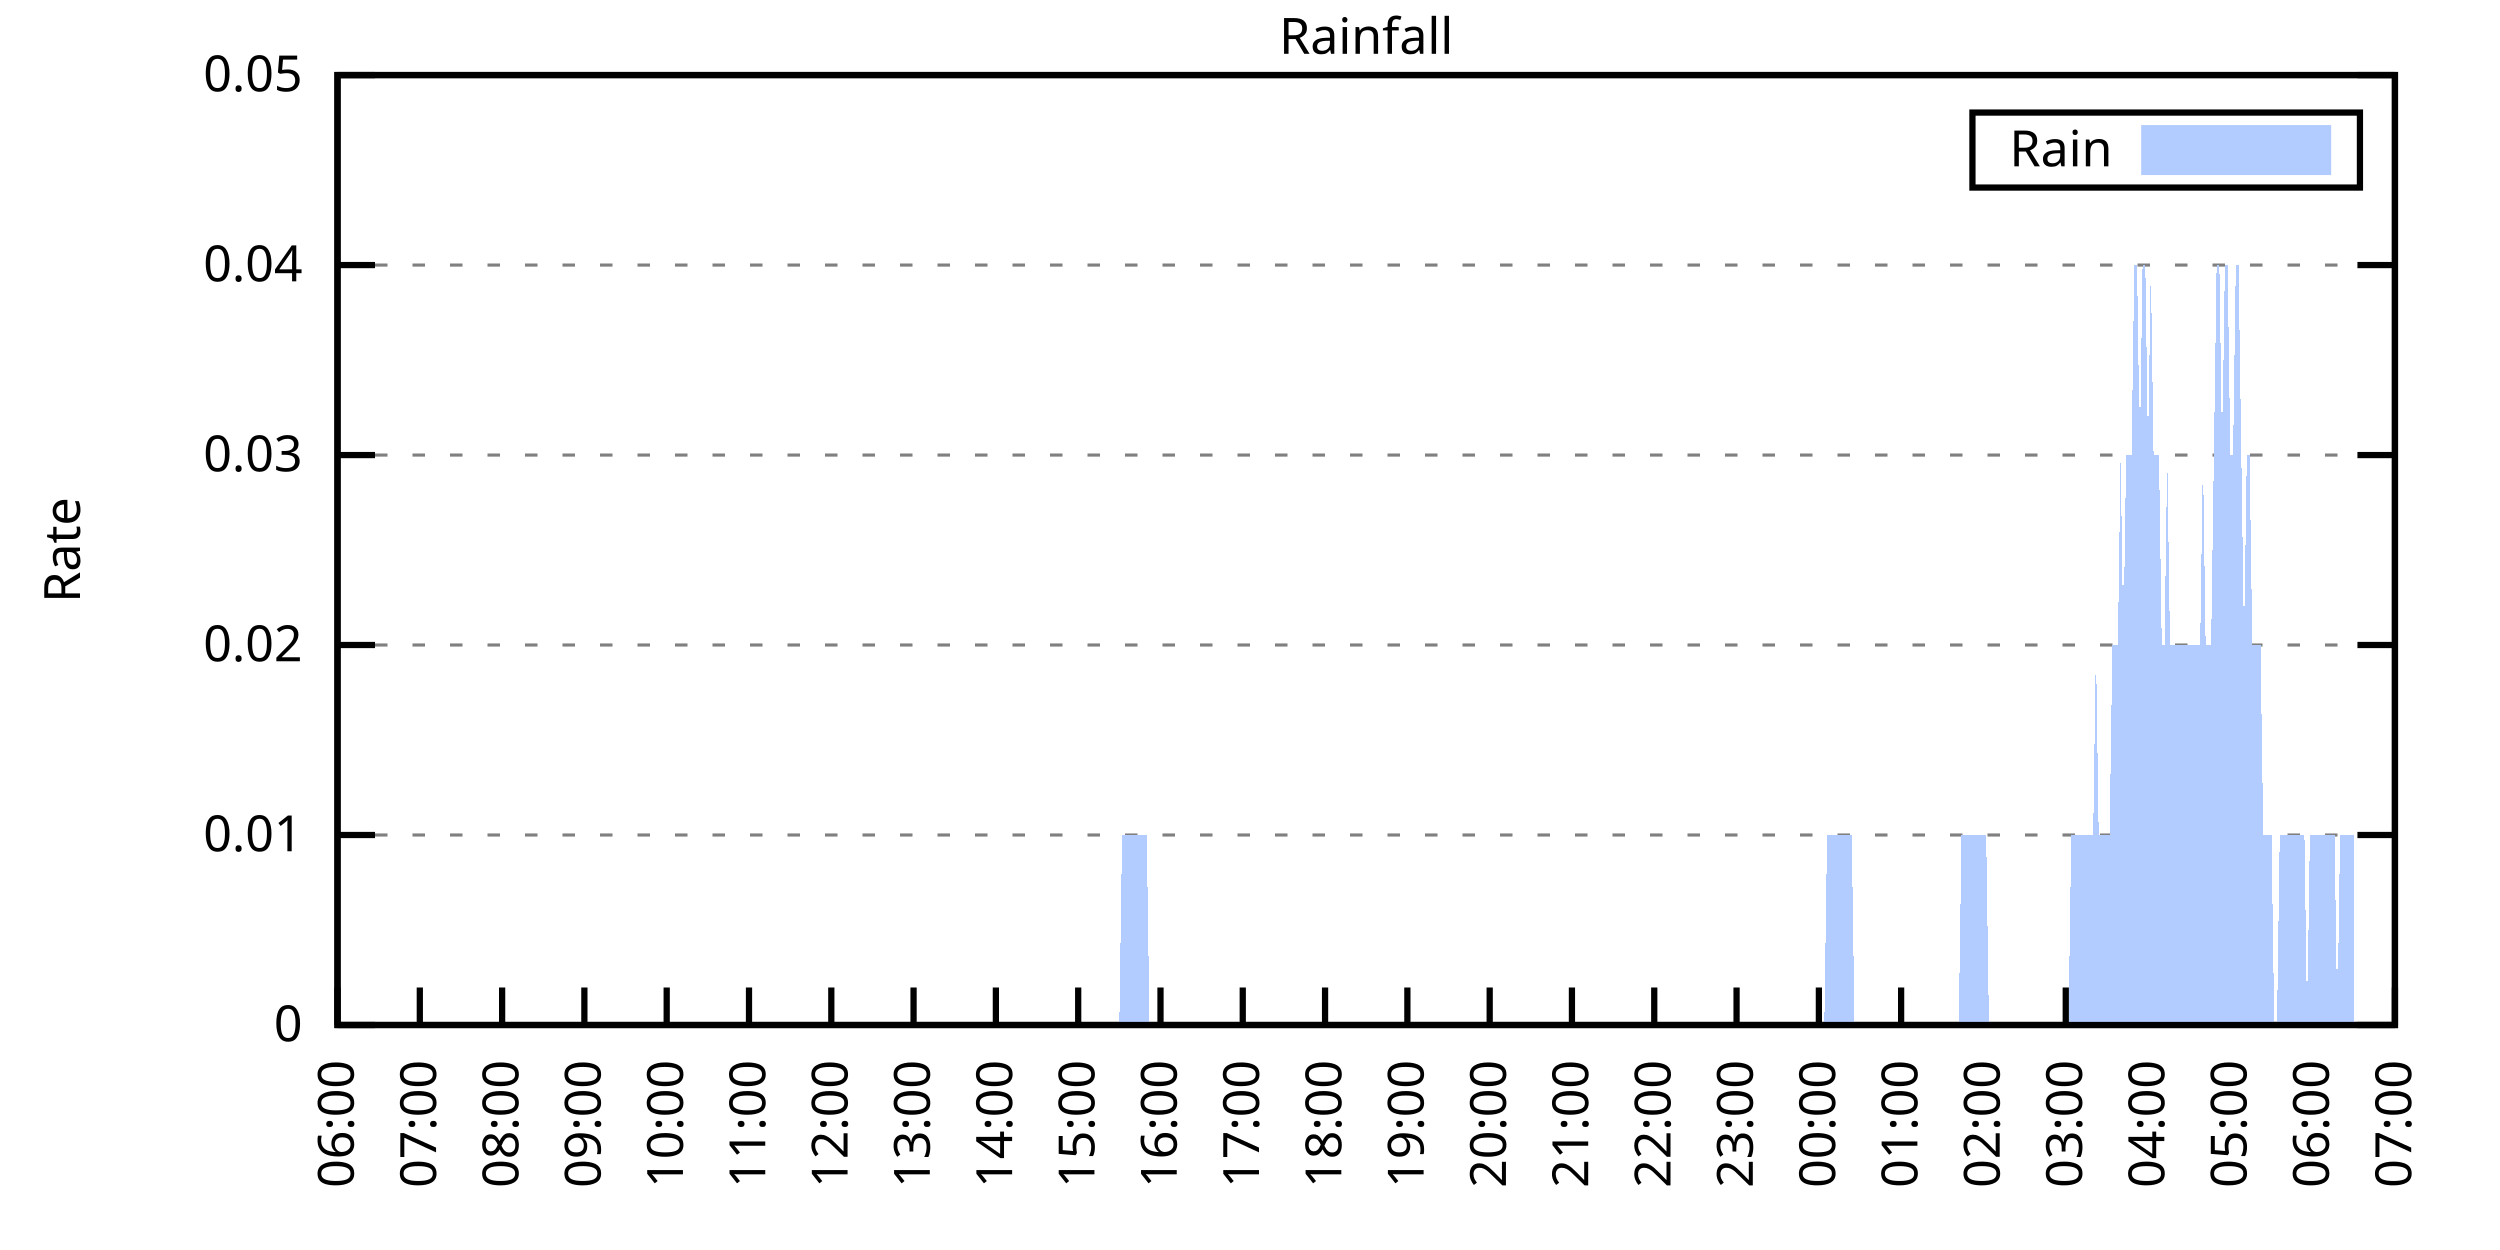
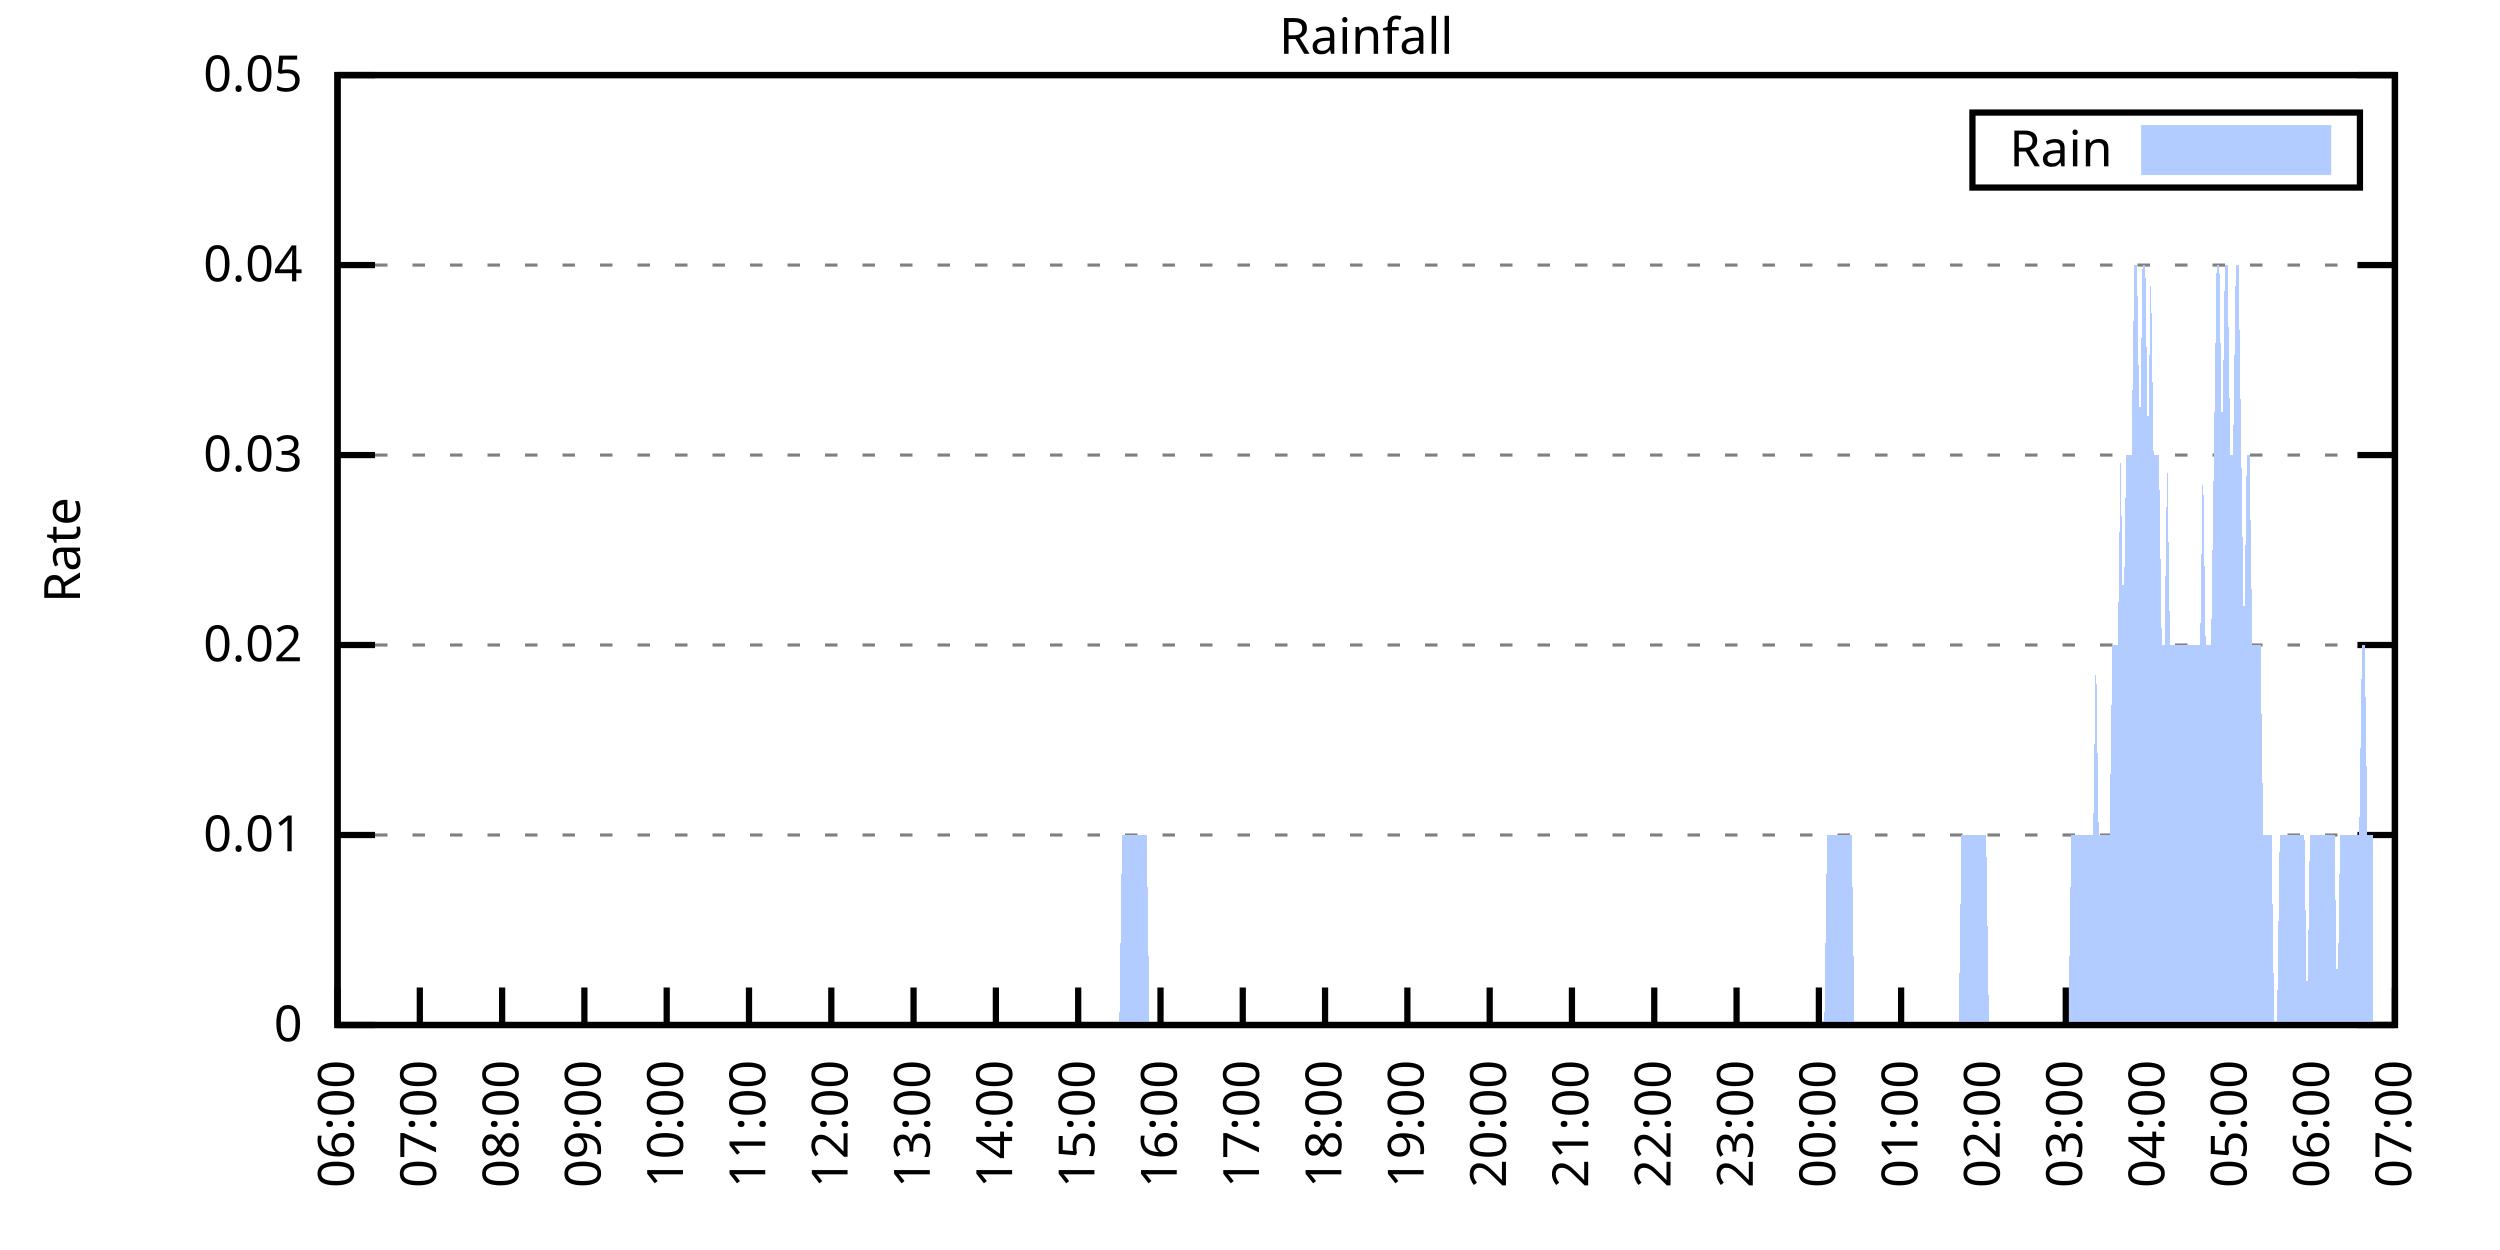
<svg xmlns="http://www.w3.org/2000/svg" xmlns:xlink="http://www.w3.org/1999/xlink" width="400" height="200" viewBox="0 0 400 200">
  <g id="gnuplot_canvas">
    <rect x="0" y="0" width="400" height="200" fill="none" />
    <defs>
      <circle id="gpDot" r="0.5" stroke-width="0.5" stroke="currentColor" />
      <path id="gpPt0" stroke-width="0.333" stroke="currentColor" d="M-1,0 h2 M0,-1 v2" />
      <path id="gpPt1" stroke-width="0.333" stroke="currentColor" d="M-1,-1 L1,1 M1,-1 L-1,1" />
      <path id="gpPt2" stroke-width="0.333" stroke="currentColor" d="M-1,0 L1,0 M0,-1 L0,1 M-1,-1 L1,1 M-1,1 L1,-1" />
      <rect id="gpPt3" stroke-width="0.333" stroke="currentColor" x="-1" y="-1" width="2" height="2" />
      <rect id="gpPt4" stroke-width="0.333" stroke="currentColor" fill="currentColor" x="-1" y="-1" width="2" height="2" />
      <circle id="gpPt5" stroke-width="0.333" stroke="currentColor" cx="0" cy="0" r="1" />
      <use xlink:href="#gpPt5" id="gpPt6" fill="currentColor" stroke="none" />
      <path id="gpPt7" stroke-width="0.333" stroke="currentColor" d="M0,-1.33 L-1.33,0.67 L1.33,0.67 z" />
      <use xlink:href="#gpPt7" id="gpPt8" fill="currentColor" stroke="none" />
      <use xlink:href="#gpPt7" id="gpPt9" stroke="currentColor" transform="rotate(180)" />
      <use xlink:href="#gpPt9" id="gpPt10" fill="currentColor" stroke="none" />
      <use xlink:href="#gpPt3" id="gpPt11" stroke="currentColor" transform="rotate(45)" />
      <use xlink:href="#gpPt11" id="gpPt12" fill="currentColor" stroke="none" />
      <path id="gpPt13" stroke-width="0.333" stroke="currentColor" d="M0,1.330 L1.265,0.411 L0.782,-1.067 L-0.782,-1.076 L-1.265,0.411 z" />
      <use xlink:href="#gpPt13" id="gpPt14" fill="currentColor" stroke="none" />
      <filter id="textbox" filterUnits="objectBoundingBox" x="0" y="0" height="1" width="1">
        <feFlood flood-color="white" flood-opacity="1" result="bgnd" />
        <feComposite in="SourceGraphic" in2="bgnd" operator="atop" />
      </filter>
      <filter id="greybox" filterUnits="objectBoundingBox" x="0" y="0" height="1" width="1">
        <feFlood flood-color="lightgrey" flood-opacity="1" result="grey" />
        <feComposite in="SourceGraphic" in2="grey" operator="atop" />
      </filter>
    </defs>
    <g fill="none" color="white" stroke="currentColor" stroke-width="1.00" stroke-linecap="butt" stroke-linejoin="miter">
</g>
    <g fill="none" color="black" stroke="currentColor" stroke-width="1.00" stroke-linecap="butt" stroke-linejoin="miter">
      <g stroke="none" shape-rendering="crispEdges">
        <polygon fill="rgb(255, 255, 255)" points="54.00,164.00 383.18,164.00 383.18,12.02 54.00,12.02 " />
      </g>
    </g>
    <g fill="none" color="black" stroke="currentColor" stroke-width="1.00" stroke-linecap="butt" stroke-linejoin="miter">
</g>
    <g fill="none" color="black" stroke="black" stroke-width="0.50" stroke-linecap="butt" stroke-linejoin="miter">
</g>
    <g fill="none" color="gray" stroke="currentColor" stroke-width="0.50" stroke-linecap="butt" stroke-linejoin="miter">
      <path stroke="gray" stroke-dasharray="2,4" class="gridline" d="M54.00,164.00 L383.19,164.00  " />
    </g>
    <g fill="none" color="gray" stroke="gray" stroke-width="1.00" stroke-linecap="butt" stroke-linejoin="miter">
</g>
    <g fill="none" color="black" stroke="currentColor" stroke-width="1.00" stroke-linecap="butt" stroke-linejoin="miter">
      <path stroke="black" d="M54.00,164.00 L60.00,164.00 M383.19,164.00 L377.19,164.00  " />
      <g transform="translate(48.40,166.60)" stroke="none" fill="black" font-family="Sans" font-size="8.00" text-anchor="end">
        <text>
          <tspan font-family="Sans"> 0</tspan>
        </text>
      </g>
    </g>
    <g fill="none" color="black" stroke="currentColor" stroke-width="1.00" stroke-linecap="butt" stroke-linejoin="miter">
</g>
    <g fill="none" color="black" stroke="black" stroke-width="0.50" stroke-linecap="butt" stroke-linejoin="miter">
</g>
    <g fill="none" color="gray" stroke="currentColor" stroke-width="0.50" stroke-linecap="butt" stroke-linejoin="miter">
      <path stroke="gray" stroke-dasharray="2,4" class="gridline" d="M54.00,133.60 L383.19,133.60  " />
    </g>
    <g fill="none" color="gray" stroke="gray" stroke-width="1.00" stroke-linecap="butt" stroke-linejoin="miter">
</g>
    <g fill="none" color="black" stroke="currentColor" stroke-width="1.00" stroke-linecap="butt" stroke-linejoin="miter">
      <path stroke="black" d="M54.00,133.60 L60.00,133.60 M383.19,133.60 L377.19,133.60  " />
      <g transform="translate(48.40,136.20)" stroke="none" fill="black" font-family="Sans" font-size="8.00" text-anchor="end">
        <text>
          <tspan font-family="Sans"> 0.01</tspan>
        </text>
      </g>
    </g>
    <g fill="none" color="black" stroke="currentColor" stroke-width="1.00" stroke-linecap="butt" stroke-linejoin="miter">
</g>
    <g fill="none" color="black" stroke="black" stroke-width="0.50" stroke-linecap="butt" stroke-linejoin="miter">
</g>
    <g fill="none" color="gray" stroke="currentColor" stroke-width="0.50" stroke-linecap="butt" stroke-linejoin="miter">
      <path stroke="gray" stroke-dasharray="2,4" class="gridline" d="M54.00,103.20 L383.19,103.20  " />
    </g>
    <g fill="none" color="gray" stroke="gray" stroke-width="1.00" stroke-linecap="butt" stroke-linejoin="miter">
</g>
    <g fill="none" color="black" stroke="currentColor" stroke-width="1.00" stroke-linecap="butt" stroke-linejoin="miter">
      <path stroke="black" d="M54.00,103.20 L60.00,103.20 M383.19,103.20 L377.19,103.20  " />
      <g transform="translate(48.40,105.80)" stroke="none" fill="black" font-family="Sans" font-size="8.00" text-anchor="end">
        <text>
          <tspan font-family="Sans"> 0.02</tspan>
        </text>
      </g>
    </g>
    <g fill="none" color="black" stroke="currentColor" stroke-width="1.00" stroke-linecap="butt" stroke-linejoin="miter">
</g>
    <g fill="none" color="black" stroke="black" stroke-width="0.50" stroke-linecap="butt" stroke-linejoin="miter">
</g>
    <g fill="none" color="gray" stroke="currentColor" stroke-width="0.50" stroke-linecap="butt" stroke-linejoin="miter">
      <path stroke="gray" stroke-dasharray="2,4" class="gridline" d="M54.00,72.81 L383.19,72.81  " />
    </g>
    <g fill="none" color="gray" stroke="gray" stroke-width="1.00" stroke-linecap="butt" stroke-linejoin="miter">
</g>
    <g fill="none" color="black" stroke="currentColor" stroke-width="1.00" stroke-linecap="butt" stroke-linejoin="miter">
      <path stroke="black" d="M54.00,72.81 L60.00,72.81 M383.19,72.81 L377.19,72.81  " />
      <g transform="translate(48.40,75.41)" stroke="none" fill="black" font-family="Sans" font-size="8.00" text-anchor="end">
        <text>
          <tspan font-family="Sans"> 0.03</tspan>
        </text>
      </g>
    </g>
    <g fill="none" color="black" stroke="currentColor" stroke-width="1.00" stroke-linecap="butt" stroke-linejoin="miter">
</g>
    <g fill="none" color="black" stroke="black" stroke-width="0.50" stroke-linecap="butt" stroke-linejoin="miter">
</g>
    <g fill="none" color="gray" stroke="currentColor" stroke-width="0.50" stroke-linecap="butt" stroke-linejoin="miter">
      <path stroke="gray" stroke-dasharray="2,4" class="gridline" d="M54.00,42.41 L383.19,42.41  " />
    </g>
    <g fill="none" color="gray" stroke="gray" stroke-width="1.00" stroke-linecap="butt" stroke-linejoin="miter">
</g>
    <g fill="none" color="black" stroke="currentColor" stroke-width="1.00" stroke-linecap="butt" stroke-linejoin="miter">
      <path stroke="black" d="M54.00,42.41 L60.00,42.41 M383.19,42.41 L377.19,42.41  " />
      <g transform="translate(48.40,45.01)" stroke="none" fill="black" font-family="Sans" font-size="8.00" text-anchor="end">
        <text>
          <tspan font-family="Sans"> 0.04</tspan>
        </text>
      </g>
    </g>
    <g fill="none" color="black" stroke="currentColor" stroke-width="1.00" stroke-linecap="butt" stroke-linejoin="miter">
</g>
    <g fill="none" color="black" stroke="black" stroke-width="0.50" stroke-linecap="butt" stroke-linejoin="miter">
</g>
    <g fill="none" color="gray" stroke="currentColor" stroke-width="0.50" stroke-linecap="butt" stroke-linejoin="miter">
      <path stroke="gray" stroke-dasharray="2,4" class="gridline" d="M54.00,12.01 L383.19,12.01  " />
    </g>
    <g fill="none" color="gray" stroke="gray" stroke-width="1.00" stroke-linecap="butt" stroke-linejoin="miter">
</g>
    <g fill="none" color="black" stroke="currentColor" stroke-width="1.00" stroke-linecap="butt" stroke-linejoin="miter">
      <path stroke="black" d="M54.00,12.01 L60.00,12.01 M383.19,12.01 L377.19,12.01  " />
      <g transform="translate(48.40,14.61)" stroke="none" fill="black" font-family="Sans" font-size="8.00" text-anchor="end">
        <text>
          <tspan font-family="Sans"> 0.05</tspan>
        </text>
      </g>
    </g>
    <g fill="none" color="black" stroke="currentColor" stroke-width="1.00" stroke-linecap="butt" stroke-linejoin="miter">
      <path stroke="black" d="M54.00,164.00 L54.00,158.00  " />
      <g transform="translate(56.60,169.60) rotate(270.00)" stroke="none" fill="black" font-family="Sans" font-size="8.00" text-anchor="end">
        <text>
          <tspan font-family="Sans">06:00</tspan>
        </text>
      </g>
    </g>
    <g fill="none" color="black" stroke="currentColor" stroke-width="1.00" stroke-linecap="butt" stroke-linejoin="miter">
      <path stroke="black" d="M67.17,164.00 L67.17,158.00  " />
      <g transform="translate(69.77,169.60) rotate(270.00)" stroke="none" fill="black" font-family="Sans" font-size="8.00" text-anchor="end">
        <text>
          <tspan font-family="Sans">07:00</tspan>
        </text>
      </g>
    </g>
    <g fill="none" color="black" stroke="currentColor" stroke-width="1.00" stroke-linecap="butt" stroke-linejoin="miter">
      <path stroke="black" d="M80.34,164.00 L80.34,158.00  " />
      <g transform="translate(82.94,169.60) rotate(270.00)" stroke="none" fill="black" font-family="Sans" font-size="8.00" text-anchor="end">
        <text>
          <tspan font-family="Sans">08:00</tspan>
        </text>
      </g>
    </g>
    <g fill="none" color="black" stroke="currentColor" stroke-width="1.00" stroke-linecap="butt" stroke-linejoin="miter">
      <path stroke="black" d="M93.50,164.00 L93.50,158.00  " />
      <g transform="translate(96.10,169.60) rotate(270.00)" stroke="none" fill="black" font-family="Sans" font-size="8.00" text-anchor="end">
        <text>
          <tspan font-family="Sans">09:00</tspan>
        </text>
      </g>
    </g>
    <g fill="none" color="black" stroke="currentColor" stroke-width="1.00" stroke-linecap="butt" stroke-linejoin="miter">
      <path stroke="black" d="M106.67,164.00 L106.67,158.00  " />
      <g transform="translate(109.27,169.60) rotate(270.00)" stroke="none" fill="black" font-family="Sans" font-size="8.00" text-anchor="end">
        <text>
          <tspan font-family="Sans">10:00</tspan>
        </text>
      </g>
    </g>
    <g fill="none" color="black" stroke="currentColor" stroke-width="1.00" stroke-linecap="butt" stroke-linejoin="miter">
      <path stroke="black" d="M119.84,164.00 L119.84,158.00  " />
      <g transform="translate(122.44,169.60) rotate(270.00)" stroke="none" fill="black" font-family="Sans" font-size="8.00" text-anchor="end">
        <text>
          <tspan font-family="Sans">11:00</tspan>
        </text>
      </g>
    </g>
    <g fill="none" color="black" stroke="currentColor" stroke-width="1.00" stroke-linecap="butt" stroke-linejoin="miter">
      <path stroke="black" d="M133.01,164.00 L133.01,158.00  " />
      <g transform="translate(135.61,169.60) rotate(270.00)" stroke="none" fill="black" font-family="Sans" font-size="8.00" text-anchor="end">
        <text>
          <tspan font-family="Sans">12:00</tspan>
        </text>
      </g>
    </g>
    <g fill="none" color="black" stroke="currentColor" stroke-width="1.00" stroke-linecap="butt" stroke-linejoin="miter">
      <path stroke="black" d="M146.17,164.00 L146.17,158.00  " />
      <g transform="translate(148.77,169.60) rotate(270.00)" stroke="none" fill="black" font-family="Sans" font-size="8.00" text-anchor="end">
        <text>
          <tspan font-family="Sans">13:00</tspan>
        </text>
      </g>
    </g>
    <g fill="none" color="black" stroke="currentColor" stroke-width="1.00" stroke-linecap="butt" stroke-linejoin="miter">
      <path stroke="black" d="M159.34,164.00 L159.34,158.00  " />
      <g transform="translate(161.94,169.60) rotate(270.00)" stroke="none" fill="black" font-family="Sans" font-size="8.00" text-anchor="end">
        <text>
          <tspan font-family="Sans">14:00</tspan>
        </text>
      </g>
    </g>
    <g fill="none" color="black" stroke="currentColor" stroke-width="1.00" stroke-linecap="butt" stroke-linejoin="miter">
      <path stroke="black" d="M172.51,164.00 L172.51,158.00  " />
      <g transform="translate(175.11,169.60) rotate(270.00)" stroke="none" fill="black" font-family="Sans" font-size="8.00" text-anchor="end">
        <text>
          <tspan font-family="Sans">15:00</tspan>
        </text>
      </g>
    </g>
    <g fill="none" color="black" stroke="currentColor" stroke-width="1.00" stroke-linecap="butt" stroke-linejoin="miter">
      <path stroke="black" d="M185.68,164.00 L185.68,158.00  " />
      <g transform="translate(188.28,169.60) rotate(270.00)" stroke="none" fill="black" font-family="Sans" font-size="8.00" text-anchor="end">
        <text>
          <tspan font-family="Sans">16:00</tspan>
        </text>
      </g>
    </g>
    <g fill="none" color="black" stroke="currentColor" stroke-width="1.00" stroke-linecap="butt" stroke-linejoin="miter">
      <path stroke="black" d="M198.84,164.00 L198.84,158.00  " />
      <g transform="translate(201.44,169.60) rotate(270.00)" stroke="none" fill="black" font-family="Sans" font-size="8.00" text-anchor="end">
        <text>
          <tspan font-family="Sans">17:00</tspan>
        </text>
      </g>
    </g>
    <g fill="none" color="black" stroke="currentColor" stroke-width="1.00" stroke-linecap="butt" stroke-linejoin="miter">
      <path stroke="black" d="M212.01,164.00 L212.01,158.00  " />
      <g transform="translate(214.61,169.60) rotate(270.00)" stroke="none" fill="black" font-family="Sans" font-size="8.00" text-anchor="end">
        <text>
          <tspan font-family="Sans">18:00</tspan>
        </text>
      </g>
    </g>
    <g fill="none" color="black" stroke="currentColor" stroke-width="1.00" stroke-linecap="butt" stroke-linejoin="miter">
      <path stroke="black" d="M225.18,164.00 L225.18,158.00  " />
      <g transform="translate(227.78,169.60) rotate(270.00)" stroke="none" fill="black" font-family="Sans" font-size="8.00" text-anchor="end">
        <text>
          <tspan font-family="Sans">19:00</tspan>
        </text>
      </g>
    </g>
    <g fill="none" color="black" stroke="currentColor" stroke-width="1.00" stroke-linecap="butt" stroke-linejoin="miter">
      <path stroke="black" d="M238.35,164.00 L238.35,158.00  " />
      <g transform="translate(240.95,169.60) rotate(270.00)" stroke="none" fill="black" font-family="Sans" font-size="8.00" text-anchor="end">
        <text>
          <tspan font-family="Sans">20:00</tspan>
        </text>
      </g>
    </g>
    <g fill="none" color="black" stroke="currentColor" stroke-width="1.00" stroke-linecap="butt" stroke-linejoin="miter">
      <path stroke="black" d="M251.51,164.00 L251.51,158.00  " />
      <g transform="translate(254.11,169.60) rotate(270.00)" stroke="none" fill="black" font-family="Sans" font-size="8.00" text-anchor="end">
        <text>
          <tspan font-family="Sans">21:00</tspan>
        </text>
      </g>
    </g>
    <g fill="none" color="black" stroke="currentColor" stroke-width="1.00" stroke-linecap="butt" stroke-linejoin="miter">
      <path stroke="black" d="M264.68,164.00 L264.68,158.00  " />
      <g transform="translate(267.28,169.60) rotate(270.00)" stroke="none" fill="black" font-family="Sans" font-size="8.00" text-anchor="end">
        <text>
          <tspan font-family="Sans">22:00</tspan>
        </text>
      </g>
    </g>
    <g fill="none" color="black" stroke="currentColor" stroke-width="1.00" stroke-linecap="butt" stroke-linejoin="miter">
      <path stroke="black" d="M277.85,164.00 L277.85,158.00  " />
      <g transform="translate(280.45,169.60) rotate(270.00)" stroke="none" fill="black" font-family="Sans" font-size="8.00" text-anchor="end">
        <text>
          <tspan font-family="Sans">23:00</tspan>
        </text>
      </g>
    </g>
    <g fill="none" color="black" stroke="currentColor" stroke-width="1.00" stroke-linecap="butt" stroke-linejoin="miter">
      <path stroke="black" d="M291.02,164.00 L291.02,158.00  " />
      <g transform="translate(293.62,169.60) rotate(270.00)" stroke="none" fill="black" font-family="Sans" font-size="8.00" text-anchor="end">
        <text>
          <tspan font-family="Sans">00:00</tspan>
        </text>
      </g>
    </g>
    <g fill="none" color="black" stroke="currentColor" stroke-width="1.00" stroke-linecap="butt" stroke-linejoin="miter">
      <path stroke="black" d="M304.18,164.00 L304.18,158.00  " />
      <g transform="translate(306.78,169.60) rotate(270.00)" stroke="none" fill="black" font-family="Sans" font-size="8.00" text-anchor="end">
        <text>
          <tspan font-family="Sans">01:00</tspan>
        </text>
      </g>
    </g>
    <g fill="none" color="black" stroke="currentColor" stroke-width="1.00" stroke-linecap="butt" stroke-linejoin="miter">
      <path stroke="black" d="M317.35,164.00 L317.35,158.00  " />
      <g transform="translate(319.95,169.60) rotate(270.00)" stroke="none" fill="black" font-family="Sans" font-size="8.00" text-anchor="end">
        <text>
          <tspan font-family="Sans">02:00</tspan>
        </text>
      </g>
    </g>
    <g fill="none" color="black" stroke="currentColor" stroke-width="1.00" stroke-linecap="butt" stroke-linejoin="miter">
      <path stroke="black" d="M330.52,164.00 L330.52,158.00  " />
      <g transform="translate(333.12,169.60) rotate(270.00)" stroke="none" fill="black" font-family="Sans" font-size="8.00" text-anchor="end">
        <text>
          <tspan font-family="Sans">03:00</tspan>
        </text>
      </g>
    </g>
    <g fill="none" color="black" stroke="currentColor" stroke-width="1.00" stroke-linecap="butt" stroke-linejoin="miter">
      <path stroke="black" d="M343.69,164.00 L343.69,158.00  " />
      <g transform="translate(346.29,169.60) rotate(270.00)" stroke="none" fill="black" font-family="Sans" font-size="8.00" text-anchor="end">
        <text>
          <tspan font-family="Sans">04:00</tspan>
        </text>
      </g>
    </g>
    <g fill="none" color="black" stroke="currentColor" stroke-width="1.00" stroke-linecap="butt" stroke-linejoin="miter">
      <path stroke="black" d="M356.85,164.00 L356.85,158.00  " />
      <g transform="translate(359.45,169.60) rotate(270.00)" stroke="none" fill="black" font-family="Sans" font-size="8.00" text-anchor="end">
        <text>
          <tspan font-family="Sans">05:00</tspan>
        </text>
      </g>
    </g>
    <g fill="none" color="black" stroke="currentColor" stroke-width="1.00" stroke-linecap="butt" stroke-linejoin="miter">
      <path stroke="black" d="M370.02,164.00 L370.02,158.00  " />
      <g transform="translate(372.62,169.60) rotate(270.00)" stroke="none" fill="black" font-family="Sans" font-size="8.00" text-anchor="end">
        <text>
          <tspan font-family="Sans">06:00</tspan>
        </text>
      </g>
    </g>
    <g fill="none" color="black" stroke="currentColor" stroke-width="1.00" stroke-linecap="butt" stroke-linejoin="miter">
      <path stroke="black" d="M383.19,164.00 L383.19,158.00  " />
      <g transform="translate(385.79,169.60) rotate(270.00)" stroke="none" fill="black" font-family="Sans" font-size="8.00" text-anchor="end">
        <text>
          <tspan font-family="Sans">07:00</tspan>
        </text>
      </g>
    </g>
    <g fill="none" color="black" stroke="currentColor" stroke-width="1.00" stroke-linecap="butt" stroke-linejoin="miter">
</g>
    <g fill="none" color="black" stroke="currentColor" stroke-width="1.00" stroke-linecap="butt" stroke-linejoin="miter">
      <path stroke="black" d="M54.00,12.01 L54.00,164.00 L383.19,164.00 L383.19,12.01 L54.00,12.01 Z  " />
    </g>
    <g fill="none" color="black" stroke="currentColor" stroke-width="1.00" stroke-linecap="butt" stroke-linejoin="miter">
</g>
    <g fill="none" color="black" stroke="currentColor" stroke-width="1.00" stroke-linecap="butt" stroke-linejoin="miter">
      <path stroke="black" d="M315.59,30.01 L315.59,18.01 L377.59,18.01 L377.59,30.01 L315.59,30.01 Z  " />
    </g>
    <g id="Rainfall_plot_1">
      <g fill="none" color="white" stroke="black" stroke-width="2.00" stroke-linecap="butt" stroke-linejoin="miter">
</g>
      <g fill="none" color="black" stroke="currentColor" stroke-width="2.00" stroke-linecap="butt" stroke-linejoin="miter">
        <g transform="translate(337.99,26.61)" stroke="none" fill="black" font-family="Sans" font-size="8.00" text-anchor="end">
          <text>
            <tspan font-family="Sans">Rain</tspan>
          </text>
        </g>
      </g>
      <g fill="none" color="black" stroke="currentColor" stroke-width="2.00" stroke-linecap="butt" stroke-linejoin="miter">
        <g stroke="none" shape-rendering="crispEdges">
          <polygon fill="rgb(178, 204, 255)" points="343.59,27.01 371.99,27.01 371.99,21.01 343.59,21.01 " />
        </g>
        <path stroke="rgb(178, 204, 255)" d="M343.59,27.01 L371.99,27.01 L371.99,21.01 L343.59,21.01 L343.59,27.01 Z  " />
      </g>
      <g fill="none" color="black" stroke="currentColor" stroke-width="2.00" stroke-linecap="butt" stroke-linejoin="miter">
        <g stroke="none" shape-rendering="crispEdges">
-           <polygon fill="rgb(178, 204, 255)" points="61.02,164.00 61.46,164.00 61.90,164.00 62.34,164.00 62.78,164.00 63.22,164.00 63.66,164.00 64.10,164.00 64.53,164.00 64.97,164.00 65.41,164.00 65.85,164.00 66.29,164.00 66.73,164.00 67.17,164.00 67.61,164.00 68.05,164.00 68.48,164.00 68.92,164.00 69.36,164.00 69.80,164.00 70.24,164.00 70.68,164.00 71.12,164.00 71.56,164.00 72.00,164.00 72.43,164.00 72.87,164.00 73.31,164.00 73.75,164.00 74.19,164.00 74.63,164.00 75.07,164.00 75.51,164.00 75.95,164.00 76.38,164.00 76.82,164.00 77.26,164.00 77.70,164.00 78.14,164.00 78.58,164.00 79.02,164.00 79.46,164.00 79.90,164.00 80.34,164.00 80.77,164.00 81.21,164.00 81.65,164.00 82.09,164.00 82.53,164.00 82.97,164.00 83.41,164.00 83.85,164.00 84.29,164.00 84.72,164.00 85.16,164.00 85.60,164.00 86.04,164.00 86.48,164.00 86.92,164.00 87.36,164.00 87.80,164.00 88.24,164.00 88.67,164.00 89.11,164.00 89.55,164.00 89.99,164.00 90.43,164.00 90.87,164.00 91.31,164.00 91.75,164.00 92.19,164.00 92.62,164.00 93.06,164.00 93.50,164.00 93.94,164.00 94.38,164.00 94.82,164.00 95.26,164.00 95.70,164.00 96.14,164.00 96.58,164.00 97.01,164.00 97.45,164.00 97.89,164.00 98.33,164.00 98.77,164.00 99.21,164.00 99.65,164.00 100.09,164.00 100.53,164.00 100.96,164.00 101.40,164.00 101.84,164.00 102.28,164.00 102.72,164.00 103.16,164.00 103.60,164.00 104.04,164.00 104.48,164.00 104.91,164.00 105.35,164.00 105.79,164.00 106.23,164.00 106.67,164.00 107.11,164.00 107.55,164.00 107.99,164.00 108.43,164.00 108.87,164.00 109.30,164.00 109.74,164.00 110.18,164.00 110.62,164.00 111.06,164.00 111.50,164.00 111.94,164.00 112.38,164.00 112.82,164.00 113.25,164.00 113.69,164.00 114.13,164.00 114.57,164.00 115.01,164.00 115.45,164.00 115.89,164.00 116.33,164.00 116.77,164.00 117.20,164.00 117.64,164.00 118.08,164.00 118.52,164.00 118.96,164.00 119.40,164.00 119.84,164.00 120.28,164.00 120.72,164.00 121.15,164.00 121.59,164.00 122.03,164.00 122.47,164.00 122.91,164.00 123.35,164.00 123.79,164.00 124.23,164.00 124.67,164.00 125.11,164.00 125.54,164.00 125.98,164.00 126.42,164.00 126.86,164.00 127.30,164.00 127.74,164.00 128.18,164.00 128.62,164.00 129.06,164.00 129.49,164.00 129.93,164.00 130.37,164.00 130.81,164.00 131.25,164.00 131.69,164.00 132.13,164.00 132.57,164.00 133.01,164.00 133.44,164.00 133.88,164.00 134.32,164.00 134.76,164.00 135.20,164.00 135.64,164.00 136.08,164.00 136.52,164.00 136.96,164.00 137.39,164.00 137.83,164.00 138.27,164.00 138.71,164.00 139.15,164.00 139.59,164.00 140.03,164.00 140.47,164.00 140.91,164.00 141.35,164.00 141.78,164.00 142.22,164.00 142.66,164.00 143.10,164.00 143.54,164.00 143.98,164.00 144.42,164.00 144.86,164.00 145.30,164.00 145.73,164.00 146.17,164.00 146.61,164.00 147.05,164.00 147.49,164.00 147.93,164.00 148.37,164.00 148.81,164.00 149.25,164.00 149.68,164.00 150.12,164.00 150.56,164.00 151.00,164.00 151.44,164.00 151.88,164.00 152.32,164.00 152.76,164.00 153.20,164.00 153.63,164.00 154.07,164.00 154.51,164.00 154.95,164.00 155.39,164.00 155.83,164.00 156.27,164.00 156.71,164.00 157.15,164.00 157.59,164.00 158.02,164.00 158.46,164.00 158.90,164.00 159.34,164.00 159.78,164.00 160.22,164.00 160.66,164.00 161.10,164.00 161.54,164.00 161.97,164.00 162.41,164.00 162.85,164.00 163.29,164.00 163.73,164.00 164.17,164.00 164.61,164.00 165.05,164.00 165.49,164.00 165.92,164.00 166.36,164.00 166.80,164.00 167.24,164.00 167.68,164.00 168.12,164.00 168.56,164.00 169.00,164.00 169.44,164.00 169.87,164.00 170.31,164.00 170.75,164.00 171.19,164.00 171.63,164.00 172.07,164.00 172.51,164.00 172.95,164.00 173.39,164.00 173.83,164.00 174.26,164.00 174.70,164.00 175.14,164.00 175.58,164.00 176.02,164.00 176.46,164.00 176.90,164.00 177.34,164.00 177.78,164.00 178.21,164.00 178.65,164.00 179.09,164.00 179.53,133.60 179.97,133.60 180.41,133.60 180.85,133.60 181.29,133.60 181.73,133.60 182.16,133.60 182.60,133.60 183.04,133.60 183.48,133.60 183.92,164.00 184.36,164.00 184.80,164.00 185.24,164.00 185.68,164.00 186.11,164.00 186.55,164.00 186.99,164.00 187.43,164.00 187.87,164.00 188.31,164.00 188.75,164.00 189.19,164.00 189.63,164.00 190.07,164.00 190.50,164.00 190.94,164.00 191.38,164.00 191.82,164.00 192.26,164.00 192.70,164.00 193.14,164.00 193.58,164.00 194.02,164.00 194.45,164.00 194.89,164.00 195.33,164.00 195.77,164.00 196.21,164.00 196.65,164.00 197.09,164.00 197.53,164.00 197.97,164.00 198.40,164.00 198.84,164.00 199.28,164.00 199.72,164.00 200.16,164.00 200.60,164.00 201.04,164.00 201.48,164.00 201.92,164.00 202.35,164.00 202.79,164.00 203.23,164.00 203.67,164.00 204.11,164.00 204.55,164.00 204.99,164.00 205.43,164.00 205.87,164.00 206.31,164.00 206.74,164.00 207.18,164.00 207.62,164.00 208.06,164.00 208.50,164.00 208.94,164.00 209.38,164.00 209.82,164.00 210.26,164.00 210.69,164.00 211.13,164.00 211.57,164.00 212.01,164.00 212.45,164.00 212.89,164.00 213.33,164.00 213.77,164.00 214.21,164.00 214.64,164.00 215.08,164.00 215.52,164.00 215.96,164.00 216.40,164.00 216.84,164.00 217.28,164.00 217.72,164.00 218.16,164.00 218.60,164.00 219.03,164.00 219.47,164.00 219.91,164.00 220.35,164.00 220.79,164.00 221.23,164.00 221.67,164.00 222.11,164.00 222.55,164.00 222.98,164.00 223.42,164.00 223.86,164.00 224.30,164.00 224.74,164.00 225.18,164.00 225.62,164.00 226.06,164.00 226.50,164.00 226.93,164.00 227.37,164.00 227.81,164.00 228.25,164.00 228.69,164.00 229.13,164.00 229.57,164.00 230.01,164.00 230.45,164.00 230.88,164.00 231.32,164.00 231.76,164.00 232.20,164.00 232.64,164.00 233.08,164.00 233.52,164.00 233.96,164.00 234.40,164.00 234.84,164.00 235.27,164.00 235.71,164.00 236.15,164.00 236.59,164.00 237.03,164.00 237.47,164.00 237.91,164.00 238.35,164.00 238.79,164.00 239.22,164.00 239.66,164.00 240.10,164.00 240.54,164.00 240.98,164.00 241.42,164.00 241.86,164.00 242.30,164.00 242.74,164.00 243.17,164.00 243.61,164.00 244.05,164.00 244.49,164.00 244.93,164.00 245.37,164.00 245.81,164.00 246.25,164.00 246.69,164.00 247.12,164.00 247.56,164.00 248.00,164.00 248.44,164.00 248.88,164.00 249.32,164.00 249.76,164.00 250.20,164.00 250.64,164.00 251.08,164.00 251.51,164.00 251.95,164.00 252.39,164.00 252.83,164.00 253.27,164.00 253.71,164.00 254.15,164.00 254.59,164.00 255.03,164.00 255.46,164.00 255.90,164.00 256.34,164.00 256.78,164.00 257.22,164.00 257.66,164.00 258.10,164.00 258.54,164.00 258.98,164.00 259.41,164.00 259.85,164.00 260.29,164.00 260.73,164.00 261.17,164.00 261.61,164.00 262.05,164.00 262.49,164.00 262.93,164.00 263.36,164.00 263.80,164.00 264.24,164.00 264.68,164.00 265.12,164.00 265.56,164.00 266.00,164.00 266.44,164.00 266.88,164.00 267.32,164.00 267.75,164.00 268.19,164.00 268.63,164.00 269.07,164.00 269.51,164.00 269.95,164.00 270.39,164.00 270.83,164.00 271.27,164.00 271.70,164.00 272.14,164.00 272.58,164.00 273.02,164.00 273.46,164.00 273.90,164.00 274.34,164.00 274.78,164.00 275.22,164.00 275.65,164.00 276.09,164.00 276.53,164.00 276.97,164.00 277.41,164.00 277.85,164.00 278.29,164.00 278.73,164.00 279.17,164.00 279.60,164.00 280.04,164.00 280.48,164.00 280.92,164.00 281.36,164.00 281.80,164.00 282.24,164.00 282.68,164.00 283.12,164.00 283.56,164.00 283.99,164.00 284.43,164.00 284.87,164.00 285.31,164.00 285.75,164.00 286.19,164.00 286.63,164.00 287.07,164.00 287.51,164.00 287.94,164.00 288.38,164.00 288.82,164.00 289.26,164.00 289.70,164.00 290.14,164.00 290.58,164.00 291.02,164.00 291.46,164.00 291.89,164.00 292.33,133.60 292.77,133.60 293.21,133.60 293.65,133.60 294.09,133.60 294.53,133.60 294.97,133.60 295.41,133.60 295.84,133.60 296.28,133.60 296.72,164.00 297.16,164.00 297.60,164.00 298.04,164.00 298.48,164.00 298.92,164.00 299.36,164.00 299.80,164.00 300.23,164.00 300.67,164.00 301.11,164.00 301.55,164.00 301.99,164.00 302.43,164.00 302.87,164.00 303.31,164.00 303.75,164.00 304.18,164.00 304.62,164.00 305.06,164.00 305.50,164.00 305.94,164.00 306.38,164.00 306.82,164.00 307.26,164.00 307.70,164.00 308.13,164.00 308.57,164.00 309.01,164.00 309.45,164.00 309.89,164.00 310.33,164.00 310.77,164.00 311.21,164.00 311.65,164.00 312.08,164.00 312.52,164.00 312.96,164.00 313.40,164.00 313.84,133.60 314.28,133.60 314.72,133.60 315.16,133.60 315.60,133.60 316.04,133.60 316.47,133.60 316.91,133.60 317.35,133.60 317.79,133.60 318.23,164.00 318.67,164.00 319.11,164.00 319.55,164.00 319.99,164.00 320.42,164.00 320.86,164.00 321.30,164.00 321.74,164.00 322.18,164.00 322.62,164.00 323.06,164.00 323.50,164.00 323.94,164.00 324.37,164.00 324.81,164.00 325.25,164.00 325.69,164.00 326.13,164.00 326.57,164.00 327.01,164.00 327.45,164.00 327.89,164.00 328.33,164.00 328.76,164.00 329.20,164.00 329.64,164.00 330.08,164.00 330.52,164.00 330.96,164.00 331.40,133.60 331.84,133.60 332.28,133.60 332.71,133.60 333.15,133.60 333.59,133.60 334.03,133.60 334.47,133.60 334.91,133.60 335.35,103.20 335.79,133.60 336.23,133.60 336.66,133.60 337.10,133.60 337.54,133.60 337.98,103.20 338.42,103.20 338.86,103.20 339.30,72.81 339.74,103.20 340.18,72.81 340.61,72.81 341.05,72.81 341.49,42.41 341.93,42.41 342.37,72.81 342.81,42.41 343.25,42.41 343.69,72.81 344.13,42.41 344.57,72.81 345.00,72.81 345.44,72.81 345.88,103.20 346.32,103.20 346.76,72.81 347.20,103.20 347.64,103.20 348.08,103.20 348.52,103.20 348.95,103.20 349.39,103.20 349.83,103.20 350.27,103.20 350.71,103.20 351.15,103.20 351.59,103.20 352.03,103.20 352.47,72.81 352.90,103.20 353.34,103.20 353.78,103.20 354.22,72.81 354.66,42.41 355.10,42.41 355.54,72.81 355.98,42.41 356.42,42.41 356.85,72.81 357.29,72.81 357.73,42.41 358.17,42.41 358.61,72.81 359.05,103.20 359.49,72.81 359.93,72.81 360.37,103.20 360.81,103.20 361.24,103.20 361.68,103.20 362.12,133.60 362.56,133.60 363.00,133.60 363.44,133.60 363.88,164.00 364.32,164.00 364.76,133.60 365.19,133.60 365.63,133.60 366.07,133.60 366.51,133.60 366.95,133.60 367.39,133.60 367.83,133.60 368.27,133.60 368.71,133.60 369.14,164.00 369.58,133.60 370.02,133.60 370.46,133.60 370.90,133.60 371.34,133.60 371.78,133.60 372.22,133.60 372.66,133.60 373.09,133.60 373.53,133.60 373.97,164.00 374.41,133.60 374.85,133.60 375.29,133.60 375.73,133.60 376.17,133.60 376.61,133.60 376.61,164.00 61.02,164.00 " />
+           <polygon fill="rgb(178, 204, 255)" points="64.10,164.00 64.53,164.00 64.97,164.00 65.41,164.00 65.85,164.00 66.29,164.00 66.73,164.00 67.17,164.00 67.61,164.00 68.05,164.00 68.48,164.00 68.92,164.00 69.36,164.00 69.80,164.00 70.24,164.00 70.68,164.00 71.12,164.00 71.56,164.00 72.00,164.00 72.43,164.00 72.87,164.00 73.31,164.00 73.75,164.00 74.19,164.00 74.63,164.00 75.07,164.00 75.51,164.00 75.95,164.00 76.38,164.00 76.82,164.00 77.26,164.00 77.70,164.00 78.14,164.00 78.58,164.00 79.02,164.00 79.46,164.00 79.90,164.00 80.34,164.00 80.77,164.00 81.21,164.00 81.65,164.00 82.09,164.00 82.53,164.00 82.97,164.00 83.41,164.00 83.85,164.00 84.29,164.00 84.72,164.00 85.16,164.00 85.60,164.00 86.04,164.00 86.48,164.00 86.92,164.00 87.36,164.00 87.80,164.00 88.24,164.00 88.67,164.00 89.11,164.00 89.55,164.00 89.99,164.00 90.43,164.00 90.87,164.00 91.31,164.00 91.75,164.00 92.19,164.00 92.62,164.00 93.06,164.00 93.50,164.00 93.94,164.00 94.38,164.00 94.82,164.00 95.26,164.00 95.70,164.00 96.14,164.00 96.58,164.00 97.01,164.00 97.45,164.00 97.89,164.00 98.33,164.00 98.77,164.00 99.21,164.00 99.65,164.00 100.09,164.00 100.53,164.00 100.96,164.00 101.40,164.00 101.84,164.00 102.28,164.00 102.72,164.00 103.16,164.00 103.60,164.00 104.04,164.00 104.48,164.00 104.91,164.00 105.35,164.00 105.79,164.00 106.23,164.00 106.67,164.00 107.11,164.00 107.55,164.00 107.99,164.00 108.43,164.00 108.87,164.00 109.30,164.00 109.74,164.00 110.18,164.00 110.62,164.00 111.06,164.00 111.50,164.00 111.94,164.00 112.38,164.00 112.82,164.00 113.25,164.00 113.69,164.00 114.13,164.00 114.57,164.00 115.01,164.00 115.45,164.00 115.89,164.00 116.33,164.00 116.77,164.00 117.20,164.00 117.64,164.00 118.08,164.00 118.52,164.00 118.96,164.00 119.40,164.00 119.84,164.00 120.28,164.00 120.72,164.00 121.15,164.00 121.59,164.00 122.03,164.00 122.47,164.00 122.91,164.00 123.35,164.00 123.79,164.00 124.23,164.00 124.67,164.00 125.11,164.00 125.54,164.00 125.98,164.00 126.42,164.00 126.86,164.00 127.30,164.00 127.74,164.00 128.18,164.00 128.62,164.00 129.06,164.00 129.49,164.00 129.93,164.00 130.37,164.00 130.81,164.00 131.25,164.00 131.69,164.00 132.13,164.00 132.57,164.00 133.01,164.00 133.44,164.00 133.88,164.00 134.32,164.00 134.76,164.00 135.20,164.00 135.64,164.00 136.08,164.00 136.52,164.00 136.96,164.00 137.39,164.00 137.83,164.00 138.27,164.00 138.71,164.00 139.15,164.00 139.59,164.00 140.03,164.00 140.47,164.00 140.91,164.00 141.35,164.00 141.78,164.00 142.22,164.00 142.66,164.00 143.10,164.00 143.54,164.00 143.98,164.00 144.42,164.00 144.86,164.00 145.30,164.00 145.73,164.00 146.17,164.00 146.61,164.00 147.05,164.00 147.49,164.00 147.93,164.00 148.37,164.00 148.81,164.00 149.25,164.00 149.68,164.00 150.12,164.00 150.56,164.00 151.00,164.00 151.44,164.00 151.88,164.00 152.32,164.00 152.76,164.00 153.20,164.00 153.63,164.00 154.07,164.00 154.51,164.00 154.95,164.00 155.39,164.00 155.83,164.00 156.27,164.00 156.71,164.00 157.15,164.00 157.59,164.00 158.02,164.00 158.46,164.00 158.90,164.00 159.34,164.00 159.78,164.00 160.22,164.00 160.66,164.00 161.10,164.00 161.54,164.00 161.97,164.00 162.41,164.00 162.85,164.00 163.29,164.00 163.73,164.00 164.17,164.00 164.61,164.00 165.05,164.00 165.49,164.00 165.92,164.00 166.36,164.00 166.80,164.00 167.24,164.00 167.68,164.00 168.12,164.00 168.56,164.00 169.00,164.00 169.44,164.00 169.87,164.00 170.31,164.00 170.75,164.00 171.19,164.00 171.63,164.00 172.07,164.00 172.51,164.00 172.95,164.00 173.39,164.00 173.83,164.00 174.26,164.00 174.70,164.00 175.14,164.00 175.58,164.00 176.02,164.00 176.46,164.00 176.90,164.00 177.34,164.00 177.78,164.00 178.21,164.00 178.65,164.00 179.09,164.00 179.53,133.60 179.97,133.60 180.41,133.60 180.85,133.60 181.29,133.60 181.73,133.60 182.16,133.60 182.60,133.60 183.04,133.60 183.48,133.60 183.92,164.00 184.36,164.00 184.80,164.00 185.24,164.00 185.68,164.00 186.11,164.00 186.55,164.00 186.99,164.00 187.43,164.00 187.87,164.00 188.31,164.00 188.75,164.00 189.19,164.00 189.63,164.00 190.07,164.00 190.50,164.00 190.94,164.00 191.38,164.00 191.82,164.00 192.26,164.00 192.70,164.00 193.14,164.00 193.58,164.00 194.02,164.00 194.45,164.00 194.89,164.00 195.33,164.00 195.77,164.00 196.21,164.00 196.65,164.00 197.09,164.00 197.53,164.00 197.97,164.00 198.40,164.00 198.84,164.00 199.28,164.00 199.72,164.00 200.16,164.00 200.60,164.00 201.04,164.00 201.48,164.00 201.92,164.00 202.35,164.00 202.79,164.00 203.23,164.00 203.67,164.00 204.11,164.00 204.55,164.00 204.99,164.00 205.43,164.00 205.87,164.00 206.31,164.00 206.74,164.00 207.18,164.00 207.62,164.00 208.06,164.00 208.50,164.00 208.94,164.00 209.38,164.00 209.82,164.00 210.26,164.00 210.69,164.00 211.13,164.00 211.57,164.00 212.01,164.00 212.45,164.00 212.89,164.00 213.33,164.00 213.77,164.00 214.21,164.00 214.64,164.00 215.08,164.00 215.52,164.00 215.96,164.00 216.40,164.00 216.84,164.00 217.28,164.00 217.72,164.00 218.16,164.00 218.60,164.00 219.03,164.00 219.47,164.00 219.91,164.00 220.35,164.00 220.79,164.00 221.23,164.00 221.67,164.00 222.11,164.00 222.55,164.00 222.98,164.00 223.42,164.00 223.86,164.00 224.30,164.00 224.74,164.00 225.18,164.00 225.62,164.00 226.06,164.00 226.50,164.00 226.93,164.00 227.37,164.00 227.81,164.00 228.25,164.00 228.69,164.00 229.13,164.00 229.57,164.00 230.01,164.00 230.45,164.00 230.88,164.00 231.32,164.00 231.76,164.00 232.20,164.00 232.64,164.00 233.08,164.00 233.52,164.00 233.96,164.00 234.40,164.00 234.84,164.00 235.27,164.00 235.71,164.00 236.15,164.00 236.59,164.00 237.03,164.00 237.47,164.00 237.91,164.00 238.35,164.00 238.79,164.00 239.22,164.00 239.66,164.00 240.10,164.00 240.54,164.00 240.98,164.00 241.42,164.00 241.86,164.00 242.30,164.00 242.74,164.00 243.17,164.00 243.61,164.00 244.05,164.00 244.49,164.00 244.93,164.00 245.37,164.00 245.81,164.00 246.25,164.00 246.69,164.00 247.12,164.00 247.56,164.00 248.00,164.00 248.44,164.00 248.88,164.00 249.32,164.00 249.76,164.00 250.20,164.00 250.64,164.00 251.08,164.00 251.51,164.00 251.95,164.00 252.39,164.00 252.83,164.00 253.27,164.00 253.71,164.00 254.15,164.00 254.59,164.00 255.03,164.00 255.46,164.00 255.90,164.00 256.34,164.00 256.78,164.00 257.22,164.00 257.66,164.00 258.10,164.00 258.54,164.00 258.98,164.00 259.41,164.00 259.85,164.00 260.29,164.00 260.73,164.00 261.17,164.00 261.61,164.00 262.05,164.00 262.49,164.00 262.93,164.00 263.36,164.00 263.80,164.00 264.24,164.00 264.68,164.00 265.12,164.00 265.56,164.00 266.00,164.00 266.44,164.00 266.88,164.00 267.32,164.00 267.75,164.00 268.19,164.00 268.63,164.00 269.07,164.00 269.51,164.00 269.95,164.00 270.39,164.00 270.83,164.00 271.27,164.00 271.70,164.00 272.14,164.00 272.58,164.00 273.02,164.00 273.46,164.00 273.90,164.00 274.34,164.00 274.78,164.00 275.22,164.00 275.65,164.00 276.09,164.00 276.53,164.00 276.97,164.00 277.41,164.00 277.85,164.00 278.29,164.00 278.73,164.00 279.17,164.00 279.60,164.00 280.04,164.00 280.48,164.00 280.92,164.00 281.36,164.00 281.80,164.00 282.24,164.00 282.68,164.00 283.12,164.00 283.56,164.00 283.99,164.00 284.43,164.00 284.87,164.00 285.31,164.00 285.75,164.00 286.19,164.00 286.63,164.00 287.07,164.00 287.51,164.00 287.94,164.00 288.38,164.00 288.82,164.00 289.26,164.00 289.70,164.00 290.14,164.00 290.58,164.00 291.02,164.00 291.46,164.00 291.89,164.00 292.33,133.60 292.77,133.60 293.21,133.60 293.65,133.60 294.09,133.60 294.53,133.60 294.97,133.60 295.41,133.60 295.84,133.60 296.28,133.60 296.72,164.00 297.16,164.00 297.60,164.00 298.04,164.00 298.48,164.00 298.92,164.00 299.36,164.00 299.80,164.00 300.23,164.00 300.67,164.00 301.11,164.00 301.55,164.00 301.99,164.00 302.43,164.00 302.87,164.00 303.31,164.00 303.75,164.00 304.18,164.00 304.62,164.00 305.06,164.00 305.50,164.00 305.94,164.00 306.38,164.00 306.82,164.00 307.26,164.00 307.70,164.00 308.13,164.00 308.57,164.00 309.01,164.00 309.45,164.00 309.89,164.00 310.33,164.00 310.77,164.00 311.21,164.00 311.65,164.00 312.08,164.00 312.52,164.00 312.96,164.00 313.40,164.00 313.84,133.60 314.28,133.60 314.72,133.60 315.16,133.60 315.60,133.60 316.04,133.60 316.47,133.60 316.91,133.60 317.35,133.60 317.79,133.60 318.23,164.00 318.67,164.00 319.11,164.00 319.55,164.00 319.99,164.00 320.42,164.00 320.86,164.00 321.30,164.00 321.74,164.00 322.18,164.00 322.62,164.00 323.06,164.00 323.50,164.00 323.94,164.00 324.37,164.00 324.81,164.00 325.25,164.00 325.69,164.00 326.13,164.00 326.57,164.00 327.01,164.00 327.45,164.00 327.89,164.00 328.33,164.00 328.76,164.00 329.20,164.00 329.64,164.00 330.08,164.00 330.52,164.00 330.96,164.00 331.40,133.60 331.84,133.60 332.28,133.60 332.71,133.60 333.15,133.60 333.59,133.60 334.03,133.60 334.47,133.60 334.91,133.60 335.35,103.20 335.79,133.60 336.23,133.60 336.66,133.60 337.10,133.60 337.54,133.60 337.98,103.20 338.42,103.20 338.86,103.20 339.30,72.81 339.74,103.20 340.18,72.81 340.61,72.81 341.05,72.81 341.49,42.41 341.93,42.41 342.37,72.81 342.81,42.41 343.25,42.41 343.69,72.81 344.13,42.41 344.57,72.81 345.00,72.81 345.44,72.81 345.88,103.20 346.32,103.20 346.76,72.81 347.20,103.20 347.64,103.20 348.08,103.20 348.52,103.20 348.95,103.20 349.39,103.20 349.83,103.20 350.27,103.20 350.71,103.20 351.15,103.20 351.59,103.20 352.03,103.20 352.47,72.81 352.90,103.20 353.34,103.20 353.78,103.20 354.22,72.81 354.66,42.41 355.10,42.41 355.54,72.81 355.98,42.41 356.42,42.41 356.85,72.81 357.29,72.81 357.73,42.41 358.17,42.41 358.61,72.81 359.05,103.20 359.49,72.81 359.93,72.81 360.37,103.20 360.81,103.20 361.24,103.20 361.68,103.20 362.12,133.60 362.56,133.60 363.00,133.60 363.44,133.60 363.88,164.00 364.32,164.00 364.76,133.60 365.19,133.60 365.63,133.60 366.07,133.60 366.51,133.60 366.95,133.60 367.39,133.60 367.83,133.60 368.27,133.60 368.71,133.60 369.14,164.00 369.58,133.60 370.02,133.60 370.46,133.60 370.90,133.60 371.34,133.60 371.78,133.60 372.22,133.60 372.66,133.60 373.09,133.60 373.53,133.60 373.97,164.00 374.41,133.60 374.85,133.60 375.29,133.60 375.73,133.60 376.17,133.60 376.61,133.60 377.05,133.60 377.48,133.60 377.92,103.20 378.36,103.20 378.80,133.60 379.24,133.60 379.68,133.60 379.68,164.00 64.10,164.00 " />
        </g>
      </g>
    </g>
    <g fill="none" color="black" stroke="currentColor" stroke-width="2.00" stroke-linecap="butt" stroke-linejoin="miter">
</g>
    <g fill="none" color="black" stroke="black" stroke-width="1.00" stroke-linecap="butt" stroke-linejoin="miter">
</g>
    <g fill="none" color="black" stroke="currentColor" stroke-width="1.00" stroke-linecap="butt" stroke-linejoin="miter">
      <path stroke="black" d="M54.00,12.01 L54.00,164.00 L383.19,164.00 L383.19,12.01 L54.00,12.01 Z  " />
      <g transform="translate(12.80,88.01) rotate(270.00)" stroke="none" fill="black" font-family="Sans" font-size="8.00" text-anchor="middle">
        <text>
          <tspan font-family="Sans">Rate</tspan>
        </text>
      </g>
    </g>
    <g fill="none" color="black" stroke="currentColor" stroke-width="1.00" stroke-linecap="butt" stroke-linejoin="miter">
</g>
    <g fill="none" color="black" stroke="currentColor" stroke-width="1.00" stroke-linecap="butt" stroke-linejoin="miter">
      <g transform="translate(218.59,8.61)" stroke="none" fill="black" font-family="Sans" font-size="8.00" text-anchor="middle">
        <text>
          <tspan font-family="Sans">Rainfall</tspan>
        </text>
      </g>
    </g>
    <g fill="none" color="black" stroke="currentColor" stroke-width="1.00" stroke-linecap="butt" stroke-linejoin="miter">
</g>
  </g>
</svg>
